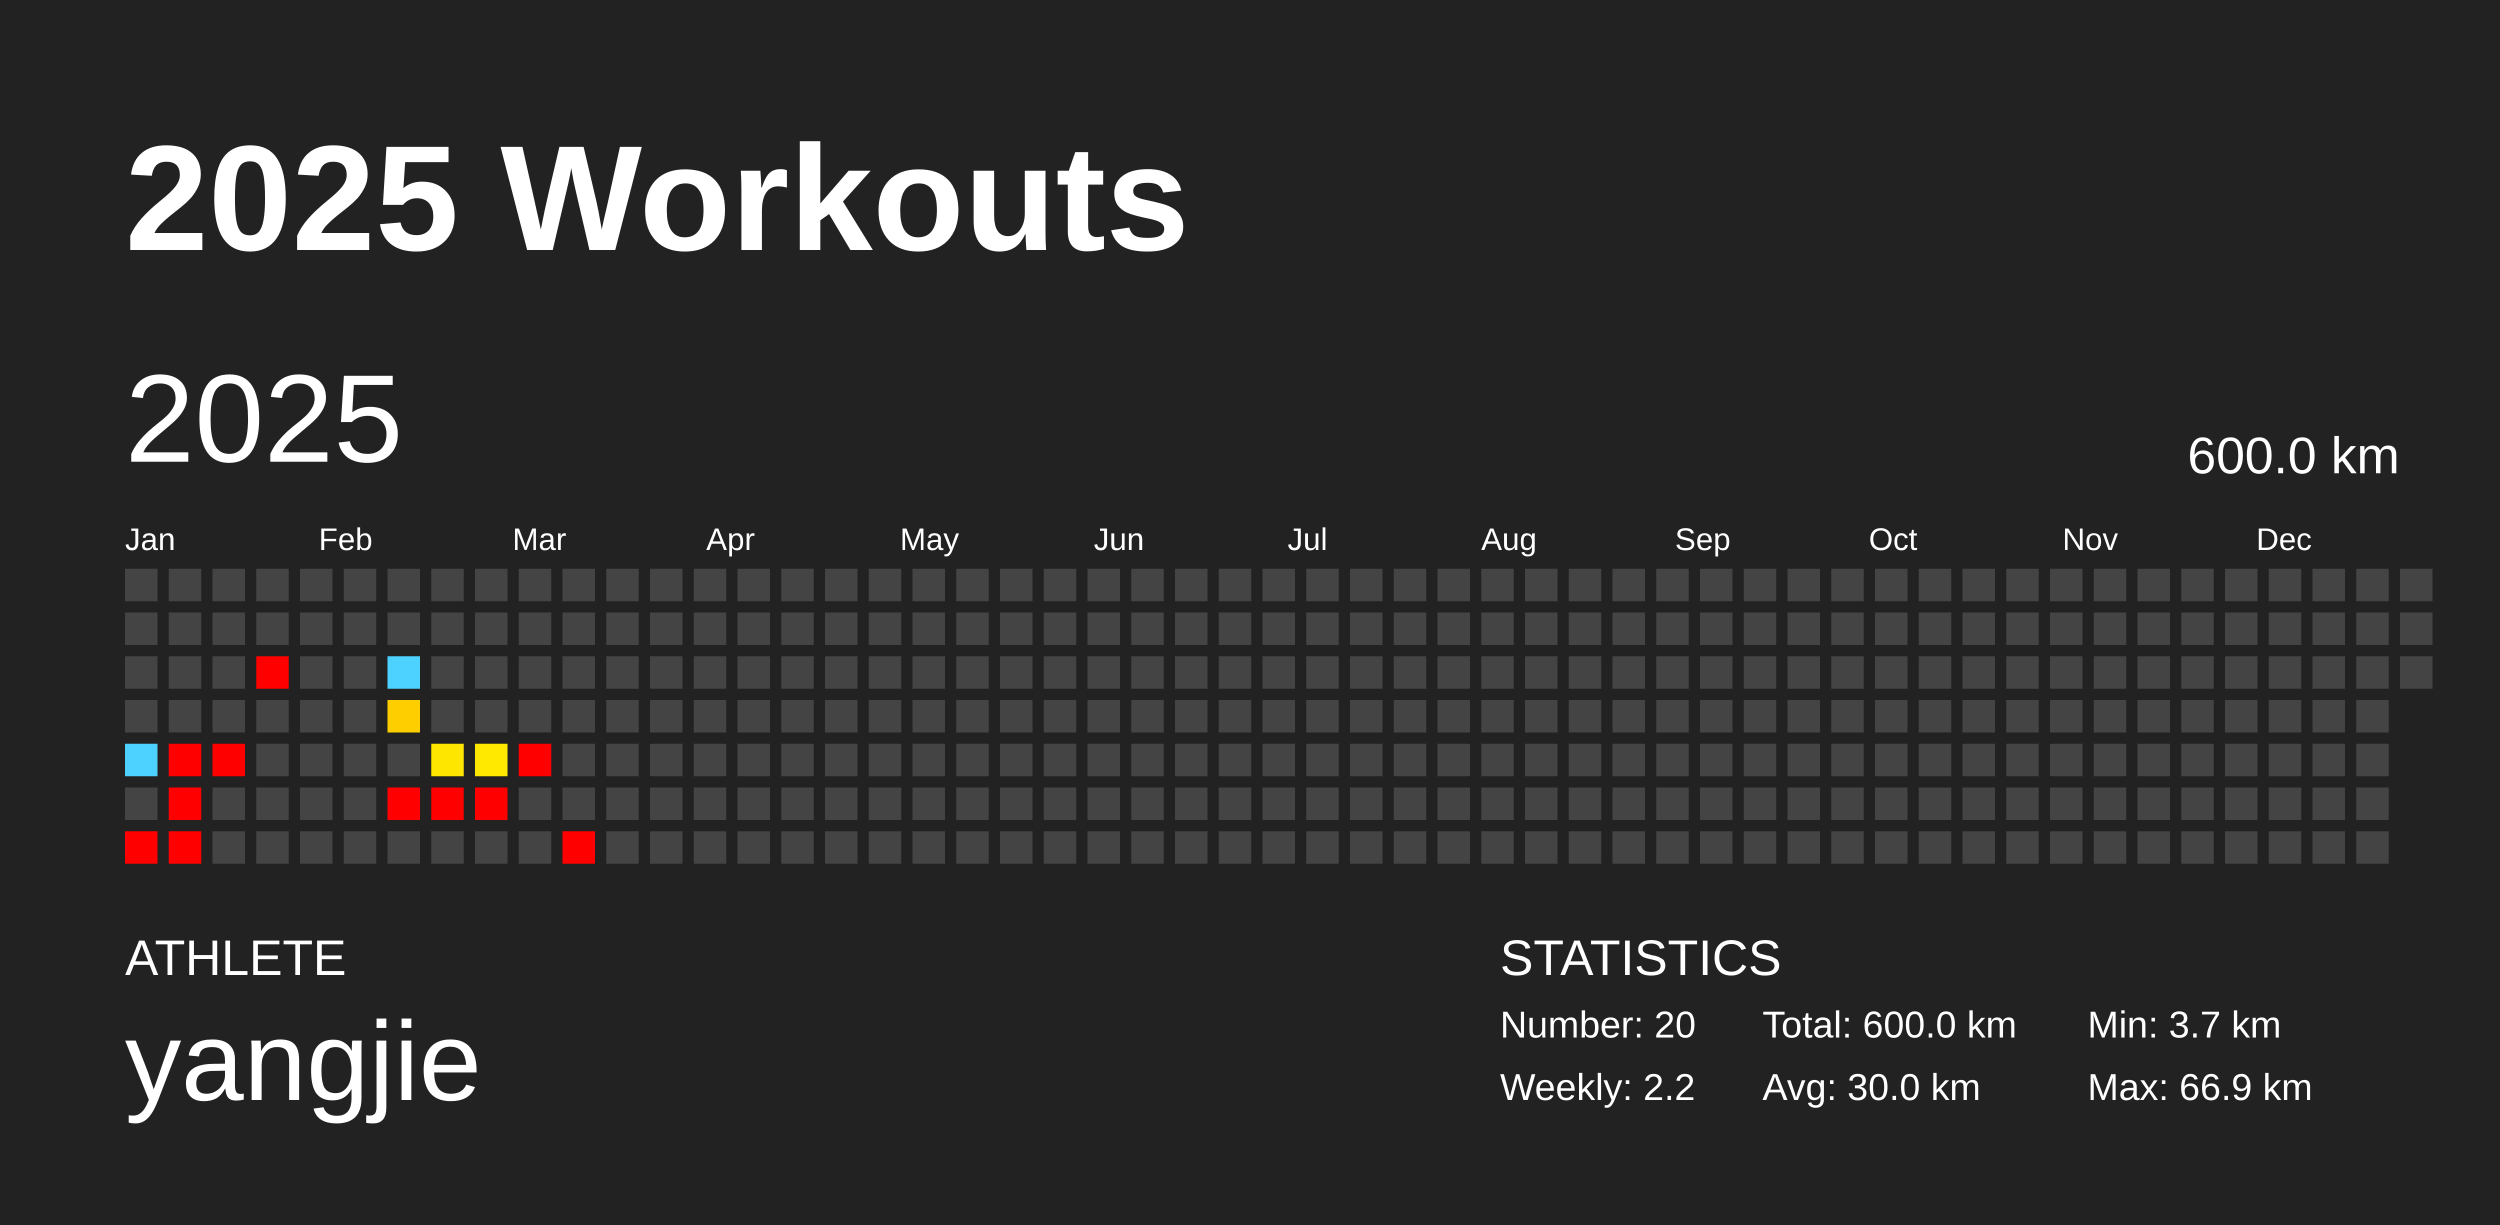
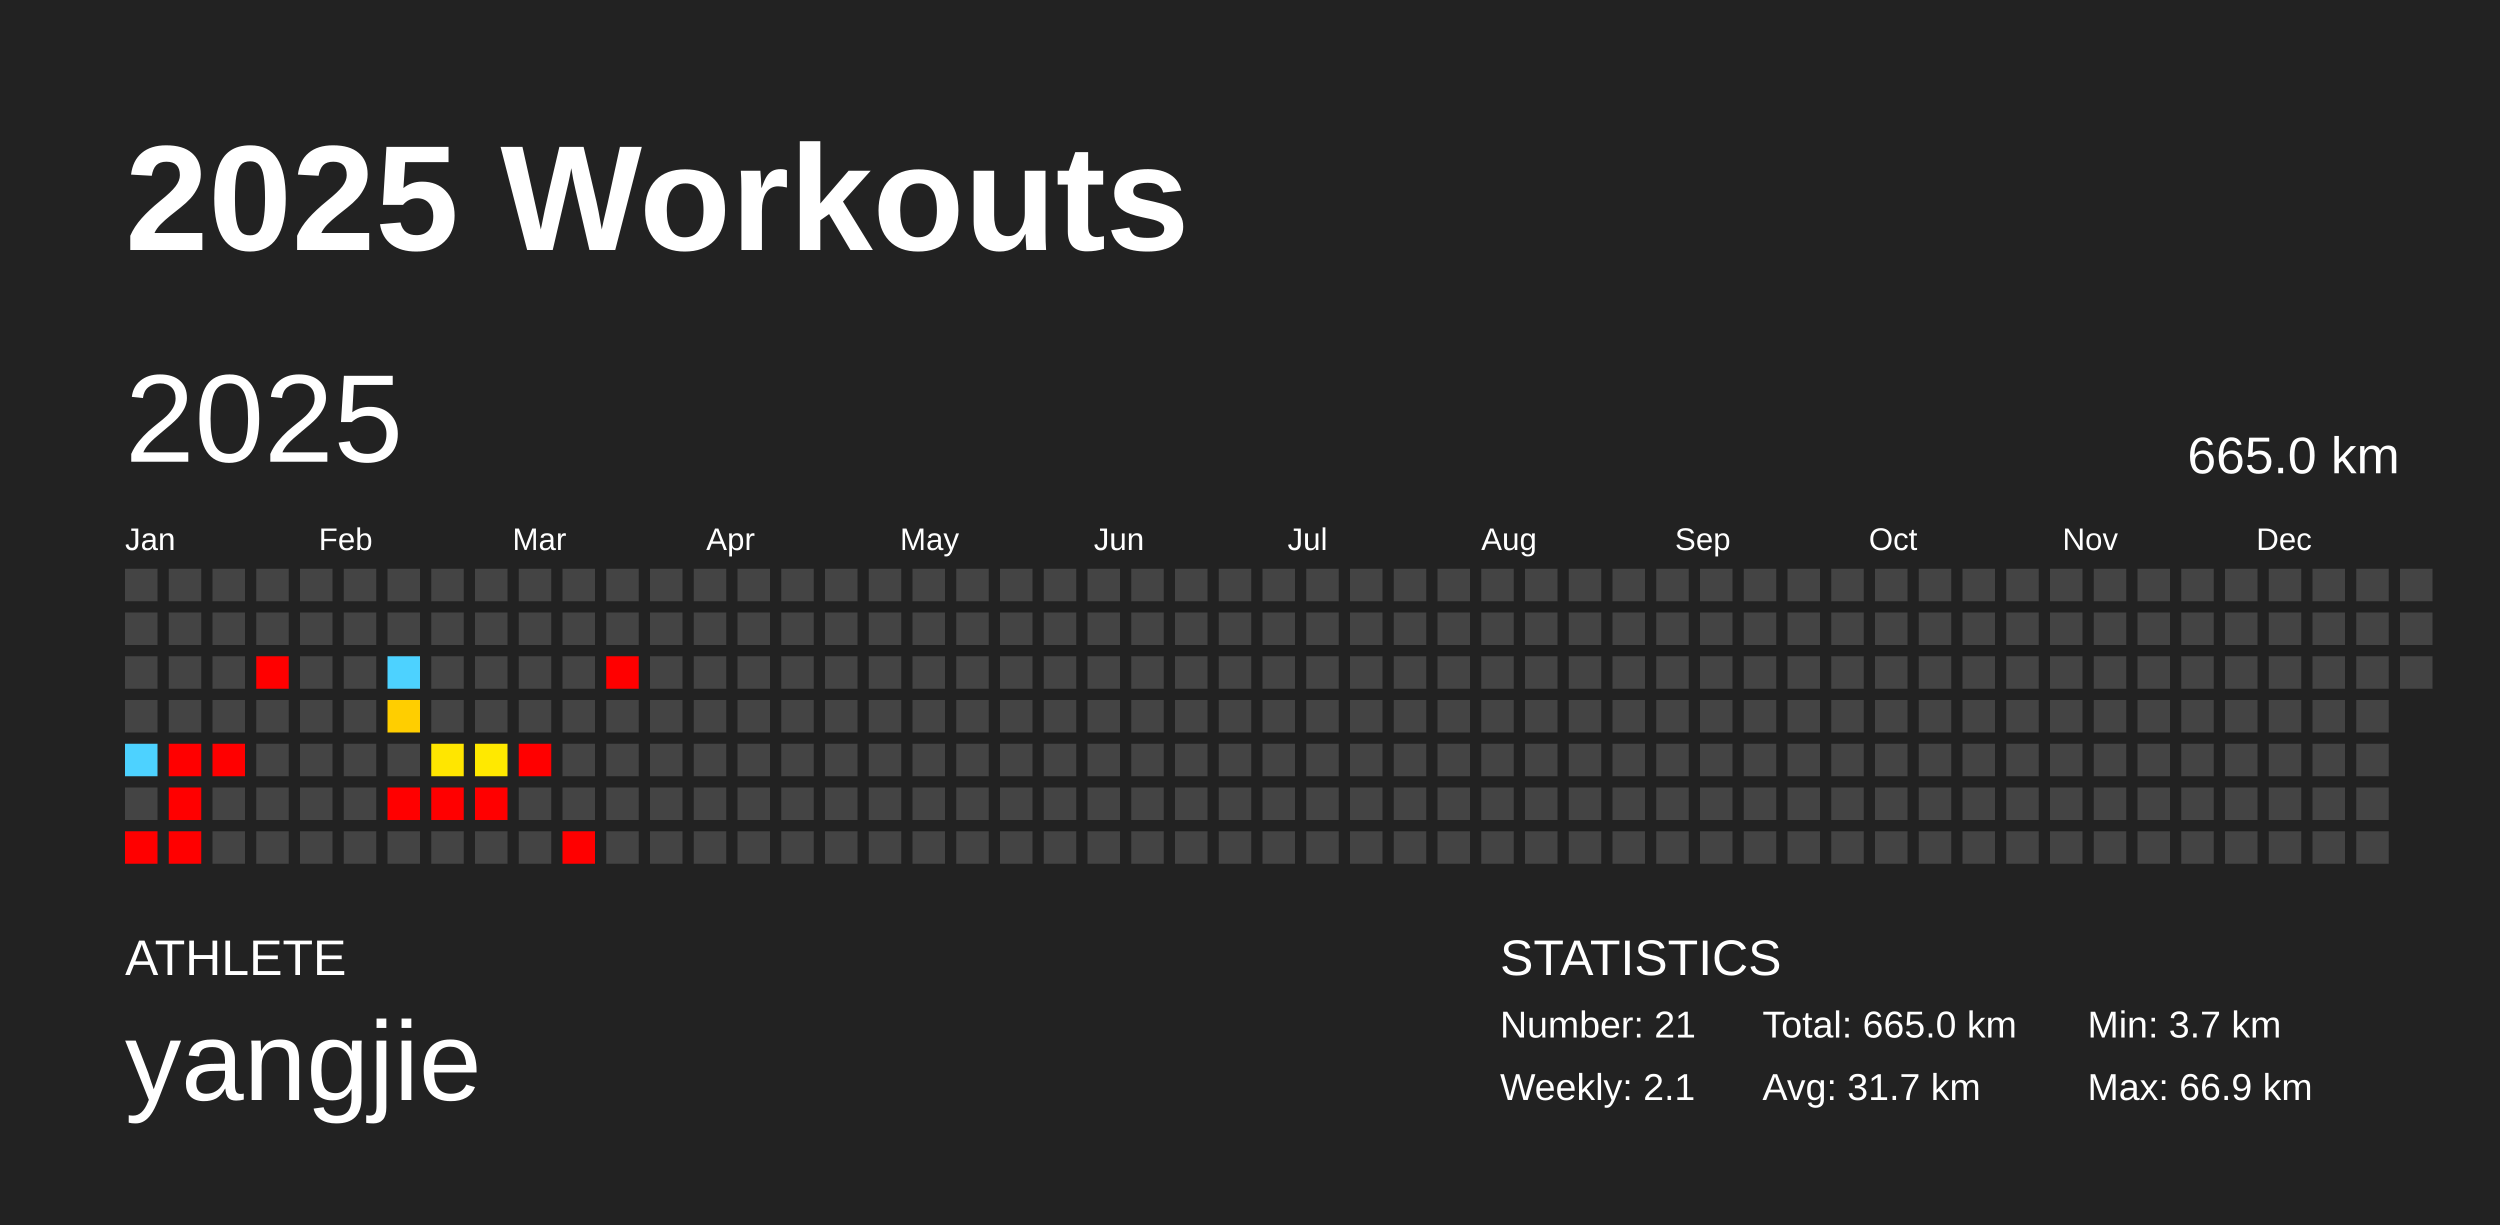
<svg xmlns="http://www.w3.org/2000/svg" baseProfile="full" height="98mm" version="1.1" viewBox="0,0,200,98" width="200mm">
  <defs />
  <rect fill="#222222" height="98" width="200" x="0" y="0" />
  <text fill="#FFFFFF" style="font-size:12px; font-family:Arial; font-weight:bold;" x="10" y="20">2025 Workouts</text>
  <text fill="#FFFFFF" style="font-size:4px; font-family:Arial" x="10" y="78">ATHLETE</text>
  <text fill="#FFFFFF" style="font-size:9px; font-family:Arial" x="10" y="88">yangjie</text>
  <text fill="#FFFFFF" style="font-size:4px; font-family:Arial" x="120" y="78">STATISTICS</text>
-   <text fill="#FFFFFF" style="font-size:3px; font-family:Arial" x="120" y="83">Number: 20</text>
-   <text fill="#FFFFFF" style="font-size:3px; font-family:Arial" x="120" y="88">Weekly: 2.2</text>
-   <text fill="#FFFFFF" style="font-size:3px; font-family:Arial" x="141" y="83">Total: 600.0 km</text>
-   <text fill="#FFFFFF" style="font-size:3px; font-family:Arial" x="141" y="88">Avg: 30.0 km</text>
+   <text fill="#FFFFFF" style="font-size:3px; font-family:Arial" x="120" y="83">Number: 21</text>
+   <text fill="#FFFFFF" style="font-size:3px; font-family:Arial" x="120" y="88">Weekly: 2.1</text>
+   <text fill="#FFFFFF" style="font-size:3px; font-family:Arial" x="141" y="83">Total: 665.0 km</text>
+   <text fill="#FFFFFF" style="font-size:3px; font-family:Arial" x="141" y="88">Avg: 31.7 km</text>
  <text fill="#FFFFFF" style="font-size:3px; font-family:Arial" x="167" y="83">Min: 3.7 km</text>
  <text fill="#FFFFFF" style="font-size:3px; font-family:Arial" x="167" y="88">Max: 66.9 km</text>
  <text dominant-baseline="hanging" fill="#FFFFFF" style="font-size:10.0px; font-family:Arial;" x="10" y="30">2025</text>
-   <text dominant-baseline="hanging" fill="#FFFFFF" style="font-size:4.125px; font-family:Arial;" x="175" y="35">600.0 km</text>
+   <text dominant-baseline="hanging" fill="#FFFFFF" style="font-size:4.125px; font-family:Arial;" x="175" y="35">665.0 km</text>
  <text fill="#FFFFFF" style="font-size:2.5px; font-family:Arial" x="10.0" y="44">Jan</text>
  <text fill="#FFFFFF" style="font-size:2.5px; font-family:Arial" x="25.5" y="44">Feb</text>
  <text fill="#FFFFFF" style="font-size:2.5px; font-family:Arial" x="41.0" y="44">Mar</text>
  <text fill="#FFFFFF" style="font-size:2.5px; font-family:Arial" x="56.5" y="44">Apr</text>
  <text fill="#FFFFFF" style="font-size:2.5px; font-family:Arial" x="72.0" y="44">May</text>
  <text fill="#FFFFFF" style="font-size:2.5px; font-family:Arial" x="87.5" y="44">Jun</text>
  <text fill="#FFFFFF" style="font-size:2.5px; font-family:Arial" x="103.0" y="44">Jul</text>
  <text fill="#FFFFFF" style="font-size:2.5px; font-family:Arial" x="118.5" y="44">Aug</text>
  <text fill="#FFFFFF" style="font-size:2.5px; font-family:Arial" x="134.0" y="44">Sep</text>
  <text fill="#FFFFFF" style="font-size:2.5px; font-family:Arial" x="149.5" y="44">Oct</text>
  <text fill="#FFFFFF" style="font-size:2.5px; font-family:Arial" x="165.0" y="44">Nov</text>
  <text fill="#FFFFFF" style="font-size:2.5px; font-family:Arial" x="180.5" y="44">Dec</text>
  <rect fill="#444444" height="2.6" width="2.6" x="10.0" y="45.5" />
  <rect fill="#444444" height="2.6" width="2.6" x="10.0" y="49.0" />
  <rect fill="#444444" height="2.6" width="2.6" x="10.0" y="52.5" />
  <rect fill="#444444" height="2.6" width="2.6" x="10.0" y="56.0" />
  <rect fill="#4dd2ff" height="2.6" width="2.6" x="10.0" y="59.5" />
  <rect fill="#444444" height="2.6" width="2.6" x="10.0" y="63.0" />
  <rect fill="red" height="2.6" width="2.6" x="10.0" y="66.5" />
  <rect fill="#444444" height="2.6" width="2.6" x="13.5" y="45.5" />
  <rect fill="#444444" height="2.6" width="2.6" x="13.5" y="49.0" />
  <rect fill="#444444" height="2.6" width="2.6" x="13.5" y="52.5" />
  <rect fill="#444444" height="2.6" width="2.6" x="13.5" y="56.0" />
  <rect fill="red" height="2.6" width="2.6" x="13.5" y="59.5" />
  <rect fill="red" height="2.6" width="2.6" x="13.5" y="63.0" />
  <rect fill="red" height="2.6" width="2.6" x="13.5" y="66.5" />
  <rect fill="#444444" height="2.6" width="2.6" x="17.0" y="45.5" />
  <rect fill="#444444" height="2.6" width="2.6" x="17.0" y="49.0" />
  <rect fill="#444444" height="2.6" width="2.6" x="17.0" y="52.5" />
  <rect fill="#444444" height="2.6" width="2.6" x="17.0" y="56.0" />
  <rect fill="red" height="2.6" width="2.6" x="17.0" y="59.5" />
  <rect fill="#444444" height="2.6" width="2.6" x="17.0" y="63.0" />
  <rect fill="#444444" height="2.6" width="2.6" x="17.0" y="66.5" />
  <rect fill="#444444" height="2.6" width="2.6" x="20.5" y="45.5" />
  <rect fill="#444444" height="2.6" width="2.6" x="20.5" y="49.0" />
  <rect fill="red" height="2.6" width="2.6" x="20.5" y="52.5" />
  <rect fill="#444444" height="2.6" width="2.6" x="20.5" y="56.0" />
  <rect fill="#444444" height="2.6" width="2.6" x="20.5" y="59.5" />
  <rect fill="#444444" height="2.6" width="2.6" x="20.5" y="63.0" />
  <rect fill="#444444" height="2.6" width="2.6" x="20.5" y="66.5" />
  <rect fill="#444444" height="2.6" width="2.6" x="24.0" y="45.5" />
  <rect fill="#444444" height="2.6" width="2.6" x="24.0" y="49.0" />
  <rect fill="#444444" height="2.6" width="2.6" x="24.0" y="52.5" />
  <rect fill="#444444" height="2.6" width="2.6" x="24.0" y="56.0" />
  <rect fill="#444444" height="2.6" width="2.6" x="24.0" y="59.5" />
  <rect fill="#444444" height="2.6" width="2.6" x="24.0" y="63.0" />
  <rect fill="#444444" height="2.6" width="2.6" x="24.0" y="66.5" />
  <rect fill="#444444" height="2.6" width="2.6" x="27.5" y="45.5" />
  <rect fill="#444444" height="2.6" width="2.6" x="27.5" y="49.0" />
  <rect fill="#444444" height="2.6" width="2.6" x="27.5" y="52.5" />
  <rect fill="#444444" height="2.6" width="2.6" x="27.5" y="56.0" />
  <rect fill="#444444" height="2.6" width="2.6" x="27.5" y="59.5" />
  <rect fill="#444444" height="2.6" width="2.6" x="27.5" y="63.0" />
  <rect fill="#444444" height="2.6" width="2.6" x="27.5" y="66.5" />
  <rect fill="#444444" height="2.6" width="2.6" x="31.0" y="45.5" />
  <rect fill="#444444" height="2.6" width="2.6" x="31.0" y="49.0" />
  <rect fill="#4dd2ff" height="2.6" width="2.6" x="31.0" y="52.5" />
  <rect fill="#ffce00" height="2.6" width="2.6" x="31.0" y="56.0" />
  <rect fill="#444444" height="2.6" width="2.6" x="31.0" y="59.5" />
  <rect fill="red" height="2.6" width="2.6" x="31.0" y="63.0" />
  <rect fill="#444444" height="2.6" width="2.6" x="31.0" y="66.5" />
  <rect fill="#444444" height="2.6" width="2.6" x="34.5" y="45.5" />
  <rect fill="#444444" height="2.6" width="2.6" x="34.5" y="49.0" />
  <rect fill="#444444" height="2.6" width="2.6" x="34.5" y="52.5" />
  <rect fill="#444444" height="2.6" width="2.6" x="34.5" y="56.0" />
  <rect fill="#ffe600" height="2.6" width="2.6" x="34.5" y="59.5" />
  <rect fill="red" height="2.6" width="2.6" x="34.5" y="63.0" />
  <rect fill="#444444" height="2.6" width="2.6" x="34.5" y="66.5" />
  <rect fill="#444444" height="2.6" width="2.6" x="38.0" y="45.5" />
  <rect fill="#444444" height="2.6" width="2.6" x="38.0" y="49.0" />
  <rect fill="#444444" height="2.6" width="2.6" x="38.0" y="52.5" />
  <rect fill="#444444" height="2.6" width="2.6" x="38.0" y="56.0" />
  <rect fill="#ffe900" height="2.6" width="2.6" x="38.0" y="59.5" />
  <rect fill="red" height="2.6" width="2.6" x="38.0" y="63.0" />
  <rect fill="#444444" height="2.6" width="2.6" x="38.0" y="66.5" />
  <rect fill="#444444" height="2.6" width="2.6" x="41.5" y="45.5" />
  <rect fill="#444444" height="2.6" width="2.6" x="41.5" y="49.0" />
  <rect fill="#444444" height="2.6" width="2.6" x="41.5" y="52.5" />
  <rect fill="#444444" height="2.6" width="2.6" x="41.5" y="56.0" />
  <rect fill="red" height="2.6" width="2.6" x="41.5" y="59.5" />
  <rect fill="#444444" height="2.6" width="2.6" x="41.5" y="63.0" />
  <rect fill="#444444" height="2.6" width="2.6" x="41.5" y="66.5" />
  <rect fill="#444444" height="2.6" width="2.6" x="45.0" y="45.5" />
  <rect fill="#444444" height="2.6" width="2.6" x="45.0" y="49.0" />
  <rect fill="#444444" height="2.6" width="2.6" x="45.0" y="52.5" />
  <rect fill="#444444" height="2.6" width="2.6" x="45.0" y="56.0" />
  <rect fill="#444444" height="2.6" width="2.6" x="45.0" y="59.5" />
  <rect fill="#444444" height="2.6" width="2.6" x="45.0" y="63.0" />
  <rect fill="red" height="2.6" width="2.6" x="45.0" y="66.5" />
  <rect fill="#444444" height="2.6" width="2.6" x="48.5" y="45.5" />
  <rect fill="#444444" height="2.6" width="2.6" x="48.5" y="49.0" />
-   <rect fill="#444444" height="2.6" width="2.6" x="48.5" y="52.5" />
+   <rect fill="red" height="2.6" width="2.6" x="48.5" y="52.5" />
  <rect fill="#444444" height="2.6" width="2.6" x="48.5" y="56.0" />
  <rect fill="#444444" height="2.6" width="2.6" x="48.5" y="59.5" />
  <rect fill="#444444" height="2.6" width="2.6" x="48.5" y="63.0" />
  <rect fill="#444444" height="2.6" width="2.6" x="48.5" y="66.5" />
  <rect fill="#444444" height="2.6" width="2.6" x="52.0" y="45.5" />
  <rect fill="#444444" height="2.6" width="2.6" x="52.0" y="49.0" />
  <rect fill="#444444" height="2.6" width="2.6" x="52.0" y="52.5" />
  <rect fill="#444444" height="2.6" width="2.6" x="52.0" y="56.0" />
  <rect fill="#444444" height="2.6" width="2.6" x="52.0" y="59.5" />
  <rect fill="#444444" height="2.6" width="2.6" x="52.0" y="63.0" />
  <rect fill="#444444" height="2.6" width="2.6" x="52.0" y="66.5" />
  <rect fill="#444444" height="2.6" width="2.6" x="55.5" y="45.5" />
  <rect fill="#444444" height="2.6" width="2.6" x="55.5" y="49.0" />
  <rect fill="#444444" height="2.6" width="2.6" x="55.5" y="52.5" />
  <rect fill="#444444" height="2.6" width="2.6" x="55.5" y="56.0" />
  <rect fill="#444444" height="2.6" width="2.6" x="55.5" y="59.5" />
  <rect fill="#444444" height="2.6" width="2.6" x="55.5" y="63.0" />
  <rect fill="#444444" height="2.6" width="2.6" x="55.5" y="66.5" />
  <rect fill="#444444" height="2.6" width="2.6" x="59.0" y="45.5" />
  <rect fill="#444444" height="2.6" width="2.6" x="59.0" y="49.0" />
  <rect fill="#444444" height="2.6" width="2.6" x="59.0" y="52.5" />
  <rect fill="#444444" height="2.6" width="2.6" x="59.0" y="56.0" />
  <rect fill="#444444" height="2.6" width="2.6" x="59.0" y="59.5" />
  <rect fill="#444444" height="2.6" width="2.6" x="59.0" y="63.0" />
  <rect fill="#444444" height="2.6" width="2.6" x="59.0" y="66.5" />
  <rect fill="#444444" height="2.6" width="2.6" x="62.5" y="45.5" />
  <rect fill="#444444" height="2.6" width="2.6" x="62.5" y="49.0" />
  <rect fill="#444444" height="2.6" width="2.6" x="62.5" y="52.5" />
  <rect fill="#444444" height="2.6" width="2.6" x="62.5" y="56.0" />
  <rect fill="#444444" height="2.6" width="2.6" x="62.5" y="59.5" />
  <rect fill="#444444" height="2.6" width="2.6" x="62.5" y="63.0" />
  <rect fill="#444444" height="2.6" width="2.6" x="62.5" y="66.5" />
  <rect fill="#444444" height="2.6" width="2.6" x="66.0" y="45.5" />
  <rect fill="#444444" height="2.6" width="2.6" x="66.0" y="49.0" />
  <rect fill="#444444" height="2.6" width="2.6" x="66.0" y="52.5" />
  <rect fill="#444444" height="2.6" width="2.6" x="66.0" y="56.0" />
  <rect fill="#444444" height="2.6" width="2.6" x="66.0" y="59.5" />
  <rect fill="#444444" height="2.6" width="2.6" x="66.0" y="63.0" />
  <rect fill="#444444" height="2.6" width="2.6" x="66.0" y="66.5" />
  <rect fill="#444444" height="2.6" width="2.6" x="69.5" y="45.5" />
  <rect fill="#444444" height="2.6" width="2.6" x="69.5" y="49.0" />
  <rect fill="#444444" height="2.6" width="2.6" x="69.5" y="52.5" />
  <rect fill="#444444" height="2.6" width="2.6" x="69.5" y="56.0" />
  <rect fill="#444444" height="2.6" width="2.6" x="69.5" y="59.5" />
  <rect fill="#444444" height="2.6" width="2.6" x="69.5" y="63.0" />
  <rect fill="#444444" height="2.6" width="2.6" x="69.5" y="66.5" />
  <rect fill="#444444" height="2.6" width="2.6" x="73.0" y="45.5" />
  <rect fill="#444444" height="2.6" width="2.6" x="73.0" y="49.0" />
  <rect fill="#444444" height="2.6" width="2.6" x="73.0" y="52.5" />
  <rect fill="#444444" height="2.6" width="2.6" x="73.0" y="56.0" />
  <rect fill="#444444" height="2.6" width="2.6" x="73.0" y="59.5" />
  <rect fill="#444444" height="2.6" width="2.6" x="73.0" y="63.0" />
  <rect fill="#444444" height="2.6" width="2.6" x="73.0" y="66.5" />
  <rect fill="#444444" height="2.6" width="2.6" x="76.5" y="45.5" />
  <rect fill="#444444" height="2.6" width="2.6" x="76.5" y="49.0" />
  <rect fill="#444444" height="2.6" width="2.6" x="76.5" y="52.5" />
  <rect fill="#444444" height="2.6" width="2.6" x="76.5" y="56.0" />
  <rect fill="#444444" height="2.6" width="2.6" x="76.5" y="59.5" />
  <rect fill="#444444" height="2.6" width="2.6" x="76.5" y="63.0" />
  <rect fill="#444444" height="2.6" width="2.6" x="76.5" y="66.5" />
  <rect fill="#444444" height="2.6" width="2.6" x="80.0" y="45.5" />
  <rect fill="#444444" height="2.6" width="2.6" x="80.0" y="49.0" />
  <rect fill="#444444" height="2.6" width="2.6" x="80.0" y="52.5" />
  <rect fill="#444444" height="2.6" width="2.6" x="80.0" y="56.0" />
  <rect fill="#444444" height="2.6" width="2.6" x="80.0" y="59.5" />
  <rect fill="#444444" height="2.6" width="2.6" x="80.0" y="63.0" />
  <rect fill="#444444" height="2.6" width="2.6" x="80.0" y="66.5" />
  <rect fill="#444444" height="2.6" width="2.6" x="83.5" y="45.5" />
  <rect fill="#444444" height="2.6" width="2.6" x="83.5" y="49.0" />
  <rect fill="#444444" height="2.6" width="2.6" x="83.5" y="52.5" />
  <rect fill="#444444" height="2.6" width="2.6" x="83.5" y="56.0" />
  <rect fill="#444444" height="2.6" width="2.6" x="83.5" y="59.5" />
  <rect fill="#444444" height="2.6" width="2.6" x="83.5" y="63.0" />
  <rect fill="#444444" height="2.6" width="2.6" x="83.5" y="66.5" />
  <rect fill="#444444" height="2.6" width="2.6" x="87.0" y="45.5" />
  <rect fill="#444444" height="2.6" width="2.6" x="87.0" y="49.0" />
  <rect fill="#444444" height="2.6" width="2.6" x="87.0" y="52.5" />
  <rect fill="#444444" height="2.6" width="2.6" x="87.0" y="56.0" />
  <rect fill="#444444" height="2.6" width="2.6" x="87.0" y="59.5" />
  <rect fill="#444444" height="2.6" width="2.6" x="87.0" y="63.0" />
  <rect fill="#444444" height="2.6" width="2.6" x="87.0" y="66.5" />
  <rect fill="#444444" height="2.6" width="2.6" x="90.5" y="45.5" />
  <rect fill="#444444" height="2.6" width="2.6" x="90.5" y="49.0" />
  <rect fill="#444444" height="2.6" width="2.6" x="90.5" y="52.5" />
  <rect fill="#444444" height="2.6" width="2.6" x="90.5" y="56.0" />
  <rect fill="#444444" height="2.6" width="2.6" x="90.5" y="59.5" />
  <rect fill="#444444" height="2.6" width="2.6" x="90.5" y="63.0" />
  <rect fill="#444444" height="2.6" width="2.6" x="90.5" y="66.5" />
  <rect fill="#444444" height="2.6" width="2.6" x="94.0" y="45.5" />
  <rect fill="#444444" height="2.6" width="2.6" x="94.0" y="49.0" />
  <rect fill="#444444" height="2.6" width="2.6" x="94.0" y="52.5" />
  <rect fill="#444444" height="2.6" width="2.6" x="94.0" y="56.0" />
  <rect fill="#444444" height="2.6" width="2.6" x="94.0" y="59.5" />
  <rect fill="#444444" height="2.6" width="2.6" x="94.0" y="63.0" />
  <rect fill="#444444" height="2.6" width="2.6" x="94.0" y="66.5" />
  <rect fill="#444444" height="2.6" width="2.6" x="97.5" y="45.5" />
  <rect fill="#444444" height="2.6" width="2.6" x="97.5" y="49.0" />
  <rect fill="#444444" height="2.6" width="2.6" x="97.5" y="52.5" />
  <rect fill="#444444" height="2.6" width="2.6" x="97.5" y="56.0" />
  <rect fill="#444444" height="2.6" width="2.6" x="97.5" y="59.5" />
  <rect fill="#444444" height="2.6" width="2.6" x="97.5" y="63.0" />
  <rect fill="#444444" height="2.6" width="2.6" x="97.5" y="66.5" />
  <rect fill="#444444" height="2.6" width="2.6" x="101.0" y="45.5" />
  <rect fill="#444444" height="2.6" width="2.6" x="101.0" y="49.0" />
  <rect fill="#444444" height="2.6" width="2.6" x="101.0" y="52.5" />
  <rect fill="#444444" height="2.6" width="2.6" x="101.0" y="56.0" />
  <rect fill="#444444" height="2.6" width="2.6" x="101.0" y="59.5" />
  <rect fill="#444444" height="2.6" width="2.6" x="101.0" y="63.0" />
  <rect fill="#444444" height="2.6" width="2.6" x="101.0" y="66.5" />
  <rect fill="#444444" height="2.6" width="2.6" x="104.5" y="45.5" />
  <rect fill="#444444" height="2.6" width="2.6" x="104.5" y="49.0" />
  <rect fill="#444444" height="2.6" width="2.6" x="104.5" y="52.5" />
  <rect fill="#444444" height="2.6" width="2.6" x="104.5" y="56.0" />
  <rect fill="#444444" height="2.6" width="2.6" x="104.5" y="59.5" />
  <rect fill="#444444" height="2.6" width="2.6" x="104.5" y="63.0" />
  <rect fill="#444444" height="2.6" width="2.6" x="104.5" y="66.5" />
  <rect fill="#444444" height="2.6" width="2.6" x="108.0" y="45.5" />
  <rect fill="#444444" height="2.6" width="2.6" x="108.0" y="49.0" />
  <rect fill="#444444" height="2.6" width="2.6" x="108.0" y="52.5" />
  <rect fill="#444444" height="2.6" width="2.6" x="108.0" y="56.0" />
  <rect fill="#444444" height="2.6" width="2.6" x="108.0" y="59.5" />
  <rect fill="#444444" height="2.6" width="2.6" x="108.0" y="63.0" />
  <rect fill="#444444" height="2.6" width="2.6" x="108.0" y="66.5" />
  <rect fill="#444444" height="2.6" width="2.6" x="111.5" y="45.5" />
  <rect fill="#444444" height="2.6" width="2.6" x="111.5" y="49.0" />
  <rect fill="#444444" height="2.6" width="2.6" x="111.5" y="52.5" />
  <rect fill="#444444" height="2.6" width="2.6" x="111.5" y="56.0" />
  <rect fill="#444444" height="2.6" width="2.6" x="111.5" y="59.5" />
  <rect fill="#444444" height="2.6" width="2.6" x="111.5" y="63.0" />
  <rect fill="#444444" height="2.6" width="2.6" x="111.5" y="66.5" />
  <rect fill="#444444" height="2.6" width="2.6" x="115.0" y="45.5" />
  <rect fill="#444444" height="2.6" width="2.6" x="115.0" y="49.0" />
  <rect fill="#444444" height="2.6" width="2.6" x="115.0" y="52.5" />
  <rect fill="#444444" height="2.6" width="2.6" x="115.0" y="56.0" />
  <rect fill="#444444" height="2.6" width="2.6" x="115.0" y="59.5" />
  <rect fill="#444444" height="2.6" width="2.6" x="115.0" y="63.0" />
  <rect fill="#444444" height="2.6" width="2.6" x="115.0" y="66.5" />
  <rect fill="#444444" height="2.6" width="2.6" x="118.5" y="45.5" />
  <rect fill="#444444" height="2.6" width="2.6" x="118.5" y="49.0" />
  <rect fill="#444444" height="2.6" width="2.6" x="118.5" y="52.5" />
  <rect fill="#444444" height="2.6" width="2.6" x="118.5" y="56.0" />
  <rect fill="#444444" height="2.6" width="2.6" x="118.5" y="59.5" />
  <rect fill="#444444" height="2.6" width="2.6" x="118.5" y="63.0" />
  <rect fill="#444444" height="2.6" width="2.6" x="118.5" y="66.5" />
  <rect fill="#444444" height="2.6" width="2.6" x="122.0" y="45.5" />
  <rect fill="#444444" height="2.6" width="2.6" x="122.0" y="49.0" />
  <rect fill="#444444" height="2.6" width="2.6" x="122.0" y="52.5" />
  <rect fill="#444444" height="2.6" width="2.6" x="122.0" y="56.0" />
  <rect fill="#444444" height="2.6" width="2.6" x="122.0" y="59.5" />
  <rect fill="#444444" height="2.6" width="2.6" x="122.0" y="63.0" />
  <rect fill="#444444" height="2.6" width="2.6" x="122.0" y="66.5" />
  <rect fill="#444444" height="2.6" width="2.6" x="125.5" y="45.5" />
  <rect fill="#444444" height="2.6" width="2.6" x="125.5" y="49.0" />
  <rect fill="#444444" height="2.6" width="2.6" x="125.5" y="52.5" />
  <rect fill="#444444" height="2.6" width="2.6" x="125.5" y="56.0" />
  <rect fill="#444444" height="2.6" width="2.6" x="125.5" y="59.5" />
  <rect fill="#444444" height="2.6" width="2.6" x="125.5" y="63.0" />
  <rect fill="#444444" height="2.6" width="2.6" x="125.5" y="66.5" />
  <rect fill="#444444" height="2.6" width="2.6" x="129.0" y="45.5" />
  <rect fill="#444444" height="2.6" width="2.6" x="129.0" y="49.0" />
  <rect fill="#444444" height="2.6" width="2.6" x="129.0" y="52.5" />
  <rect fill="#444444" height="2.6" width="2.6" x="129.0" y="56.0" />
  <rect fill="#444444" height="2.6" width="2.6" x="129.0" y="59.5" />
  <rect fill="#444444" height="2.6" width="2.6" x="129.0" y="63.0" />
  <rect fill="#444444" height="2.6" width="2.6" x="129.0" y="66.5" />
  <rect fill="#444444" height="2.6" width="2.6" x="132.5" y="45.5" />
  <rect fill="#444444" height="2.6" width="2.6" x="132.5" y="49.0" />
  <rect fill="#444444" height="2.6" width="2.6" x="132.5" y="52.5" />
  <rect fill="#444444" height="2.6" width="2.6" x="132.5" y="56.0" />
  <rect fill="#444444" height="2.6" width="2.6" x="132.5" y="59.5" />
  <rect fill="#444444" height="2.6" width="2.6" x="132.5" y="63.0" />
  <rect fill="#444444" height="2.6" width="2.6" x="132.5" y="66.5" />
  <rect fill="#444444" height="2.6" width="2.6" x="136.0" y="45.5" />
  <rect fill="#444444" height="2.6" width="2.6" x="136.0" y="49.0" />
  <rect fill="#444444" height="2.6" width="2.6" x="136.0" y="52.5" />
  <rect fill="#444444" height="2.6" width="2.6" x="136.0" y="56.0" />
  <rect fill="#444444" height="2.6" width="2.6" x="136.0" y="59.5" />
  <rect fill="#444444" height="2.6" width="2.6" x="136.0" y="63.0" />
  <rect fill="#444444" height="2.6" width="2.6" x="136.0" y="66.5" />
  <rect fill="#444444" height="2.6" width="2.6" x="139.5" y="45.5" />
  <rect fill="#444444" height="2.6" width="2.6" x="139.5" y="49.0" />
  <rect fill="#444444" height="2.6" width="2.6" x="139.5" y="52.5" />
  <rect fill="#444444" height="2.6" width="2.6" x="139.5" y="56.0" />
  <rect fill="#444444" height="2.6" width="2.6" x="139.5" y="59.5" />
  <rect fill="#444444" height="2.6" width="2.6" x="139.5" y="63.0" />
  <rect fill="#444444" height="2.6" width="2.6" x="139.5" y="66.5" />
  <rect fill="#444444" height="2.6" width="2.6" x="143.0" y="45.5" />
  <rect fill="#444444" height="2.6" width="2.6" x="143.0" y="49.0" />
  <rect fill="#444444" height="2.6" width="2.6" x="143.0" y="52.5" />
  <rect fill="#444444" height="2.6" width="2.6" x="143.0" y="56.0" />
  <rect fill="#444444" height="2.6" width="2.6" x="143.0" y="59.5" />
  <rect fill="#444444" height="2.6" width="2.6" x="143.0" y="63.0" />
  <rect fill="#444444" height="2.6" width="2.6" x="143.0" y="66.5" />
  <rect fill="#444444" height="2.6" width="2.6" x="146.5" y="45.5" />
  <rect fill="#444444" height="2.6" width="2.6" x="146.5" y="49.0" />
  <rect fill="#444444" height="2.6" width="2.6" x="146.5" y="52.5" />
  <rect fill="#444444" height="2.6" width="2.6" x="146.5" y="56.0" />
  <rect fill="#444444" height="2.6" width="2.6" x="146.5" y="59.5" />
  <rect fill="#444444" height="2.6" width="2.6" x="146.5" y="63.0" />
  <rect fill="#444444" height="2.6" width="2.6" x="146.5" y="66.5" />
  <rect fill="#444444" height="2.6" width="2.6" x="150.0" y="45.5" />
  <rect fill="#444444" height="2.6" width="2.6" x="150.0" y="49.0" />
  <rect fill="#444444" height="2.6" width="2.6" x="150.0" y="52.5" />
  <rect fill="#444444" height="2.6" width="2.6" x="150.0" y="56.0" />
  <rect fill="#444444" height="2.6" width="2.6" x="150.0" y="59.5" />
  <rect fill="#444444" height="2.6" width="2.6" x="150.0" y="63.0" />
  <rect fill="#444444" height="2.6" width="2.6" x="150.0" y="66.5" />
  <rect fill="#444444" height="2.6" width="2.6" x="153.5" y="45.5" />
  <rect fill="#444444" height="2.6" width="2.6" x="153.5" y="49.0" />
  <rect fill="#444444" height="2.6" width="2.6" x="153.5" y="52.5" />
  <rect fill="#444444" height="2.6" width="2.6" x="153.5" y="56.0" />
  <rect fill="#444444" height="2.6" width="2.6" x="153.5" y="59.5" />
  <rect fill="#444444" height="2.6" width="2.6" x="153.5" y="63.0" />
  <rect fill="#444444" height="2.6" width="2.6" x="153.5" y="66.5" />
  <rect fill="#444444" height="2.6" width="2.6" x="157.0" y="45.5" />
  <rect fill="#444444" height="2.6" width="2.6" x="157.0" y="49.0" />
  <rect fill="#444444" height="2.6" width="2.6" x="157.0" y="52.5" />
  <rect fill="#444444" height="2.6" width="2.6" x="157.0" y="56.0" />
  <rect fill="#444444" height="2.6" width="2.6" x="157.0" y="59.5" />
  <rect fill="#444444" height="2.6" width="2.6" x="157.0" y="63.0" />
  <rect fill="#444444" height="2.6" width="2.6" x="157.0" y="66.5" />
  <rect fill="#444444" height="2.6" width="2.6" x="160.5" y="45.5" />
  <rect fill="#444444" height="2.6" width="2.6" x="160.5" y="49.0" />
  <rect fill="#444444" height="2.6" width="2.6" x="160.5" y="52.5" />
  <rect fill="#444444" height="2.6" width="2.6" x="160.5" y="56.0" />
  <rect fill="#444444" height="2.6" width="2.6" x="160.5" y="59.5" />
  <rect fill="#444444" height="2.6" width="2.6" x="160.5" y="63.0" />
  <rect fill="#444444" height="2.6" width="2.6" x="160.5" y="66.5" />
  <rect fill="#444444" height="2.6" width="2.6" x="164.0" y="45.5" />
  <rect fill="#444444" height="2.6" width="2.6" x="164.0" y="49.0" />
  <rect fill="#444444" height="2.6" width="2.6" x="164.0" y="52.5" />
  <rect fill="#444444" height="2.6" width="2.6" x="164.0" y="56.0" />
  <rect fill="#444444" height="2.6" width="2.6" x="164.0" y="59.5" />
  <rect fill="#444444" height="2.6" width="2.6" x="164.0" y="63.0" />
  <rect fill="#444444" height="2.6" width="2.6" x="164.0" y="66.5" />
  <rect fill="#444444" height="2.6" width="2.6" x="167.5" y="45.5" />
  <rect fill="#444444" height="2.6" width="2.6" x="167.5" y="49.0" />
  <rect fill="#444444" height="2.6" width="2.6" x="167.5" y="52.5" />
  <rect fill="#444444" height="2.6" width="2.6" x="167.5" y="56.0" />
  <rect fill="#444444" height="2.6" width="2.6" x="167.5" y="59.5" />
  <rect fill="#444444" height="2.6" width="2.6" x="167.5" y="63.0" />
  <rect fill="#444444" height="2.6" width="2.6" x="167.5" y="66.5" />
  <rect fill="#444444" height="2.6" width="2.6" x="171.0" y="45.5" />
  <rect fill="#444444" height="2.6" width="2.6" x="171.0" y="49.0" />
  <rect fill="#444444" height="2.6" width="2.6" x="171.0" y="52.5" />
  <rect fill="#444444" height="2.6" width="2.6" x="171.0" y="56.0" />
  <rect fill="#444444" height="2.6" width="2.6" x="171.0" y="59.5" />
  <rect fill="#444444" height="2.6" width="2.6" x="171.0" y="63.0" />
  <rect fill="#444444" height="2.6" width="2.6" x="171.0" y="66.5" />
  <rect fill="#444444" height="2.6" width="2.6" x="174.5" y="45.5" />
  <rect fill="#444444" height="2.6" width="2.6" x="174.5" y="49.0" />
  <rect fill="#444444" height="2.6" width="2.6" x="174.5" y="52.5" />
  <rect fill="#444444" height="2.6" width="2.6" x="174.5" y="56.0" />
  <rect fill="#444444" height="2.6" width="2.6" x="174.5" y="59.5" />
  <rect fill="#444444" height="2.6" width="2.6" x="174.5" y="63.0" />
  <rect fill="#444444" height="2.6" width="2.6" x="174.5" y="66.5" />
  <rect fill="#444444" height="2.6" width="2.6" x="178.0" y="45.5" />
  <rect fill="#444444" height="2.6" width="2.6" x="178.0" y="49.0" />
  <rect fill="#444444" height="2.6" width="2.6" x="178.0" y="52.5" />
  <rect fill="#444444" height="2.6" width="2.6" x="178.0" y="56.0" />
  <rect fill="#444444" height="2.6" width="2.6" x="178.0" y="59.5" />
  <rect fill="#444444" height="2.6" width="2.6" x="178.0" y="63.0" />
  <rect fill="#444444" height="2.6" width="2.6" x="178.0" y="66.5" />
  <rect fill="#444444" height="2.6" width="2.6" x="181.5" y="45.5" />
  <rect fill="#444444" height="2.6" width="2.6" x="181.5" y="49.0" />
  <rect fill="#444444" height="2.6" width="2.6" x="181.5" y="52.5" />
  <rect fill="#444444" height="2.6" width="2.6" x="181.5" y="56.0" />
  <rect fill="#444444" height="2.6" width="2.6" x="181.5" y="59.5" />
  <rect fill="#444444" height="2.6" width="2.6" x="181.5" y="63.0" />
  <rect fill="#444444" height="2.6" width="2.6" x="181.5" y="66.5" />
  <rect fill="#444444" height="2.6" width="2.6" x="185.0" y="45.5" />
  <rect fill="#444444" height="2.6" width="2.6" x="185.0" y="49.0" />
  <rect fill="#444444" height="2.6" width="2.6" x="185.0" y="52.5" />
  <rect fill="#444444" height="2.6" width="2.6" x="185.0" y="56.0" />
  <rect fill="#444444" height="2.6" width="2.6" x="185.0" y="59.5" />
  <rect fill="#444444" height="2.6" width="2.6" x="185.0" y="63.0" />
  <rect fill="#444444" height="2.6" width="2.6" x="185.0" y="66.5" />
  <rect fill="#444444" height="2.6" width="2.6" x="188.5" y="45.5" />
  <rect fill="#444444" height="2.6" width="2.6" x="188.5" y="49.0" />
  <rect fill="#444444" height="2.6" width="2.6" x="188.5" y="52.5" />
  <rect fill="#444444" height="2.6" width="2.6" x="188.5" y="56.0" />
  <rect fill="#444444" height="2.6" width="2.6" x="188.5" y="59.5" />
  <rect fill="#444444" height="2.6" width="2.6" x="188.5" y="63.0" />
  <rect fill="#444444" height="2.6" width="2.6" x="188.5" y="66.5" />
  <rect fill="#444444" height="2.6" width="2.6" x="192.0" y="45.5" />
  <rect fill="#444444" height="2.6" width="2.6" x="192.0" y="49.0" />
  <rect fill="#444444" height="2.6" width="2.6" x="192.0" y="52.5" />
</svg>
